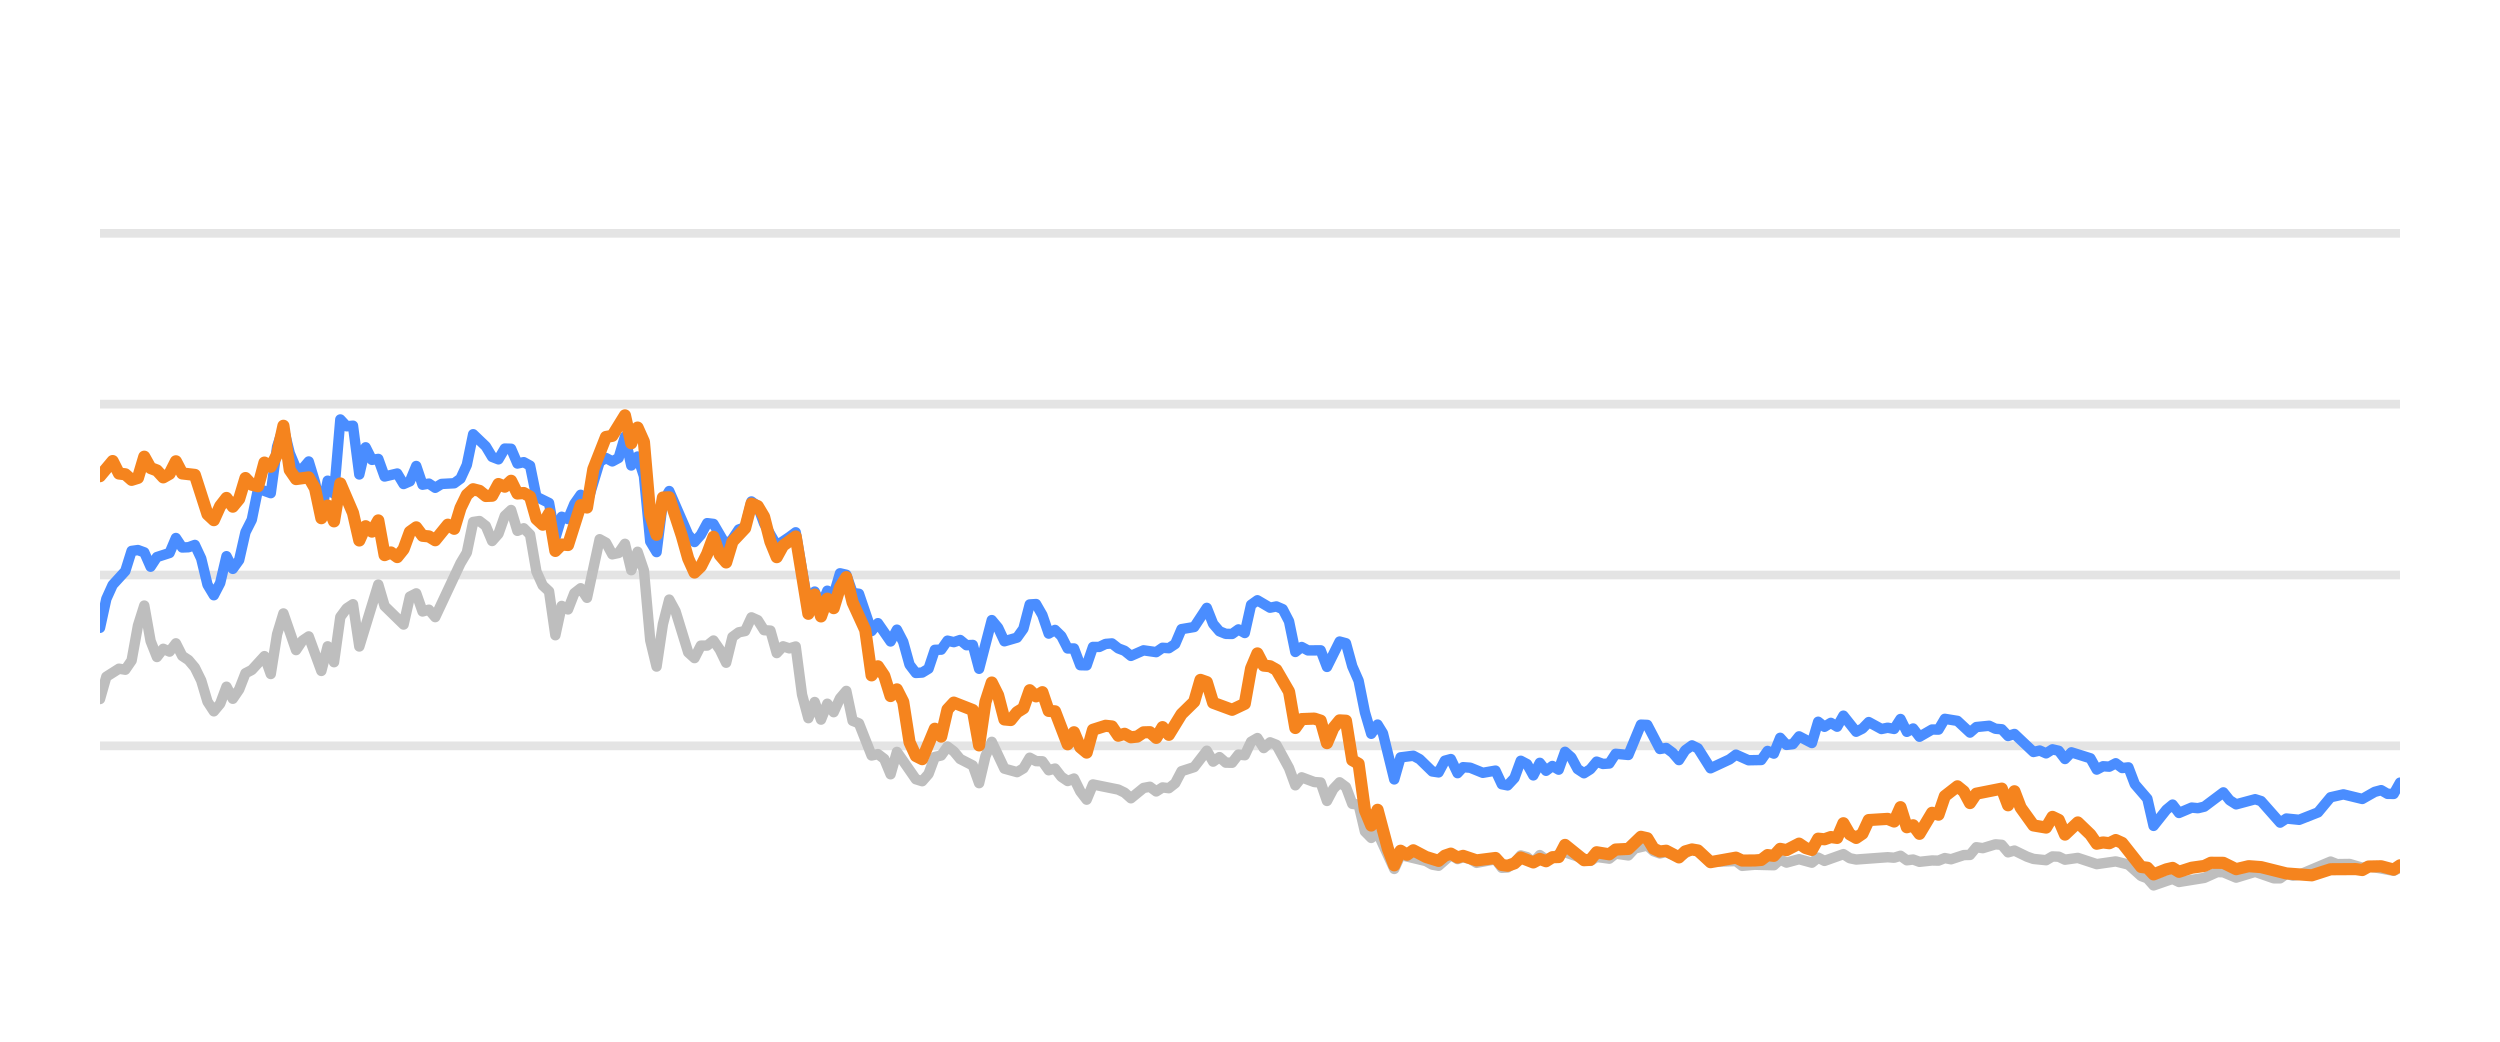
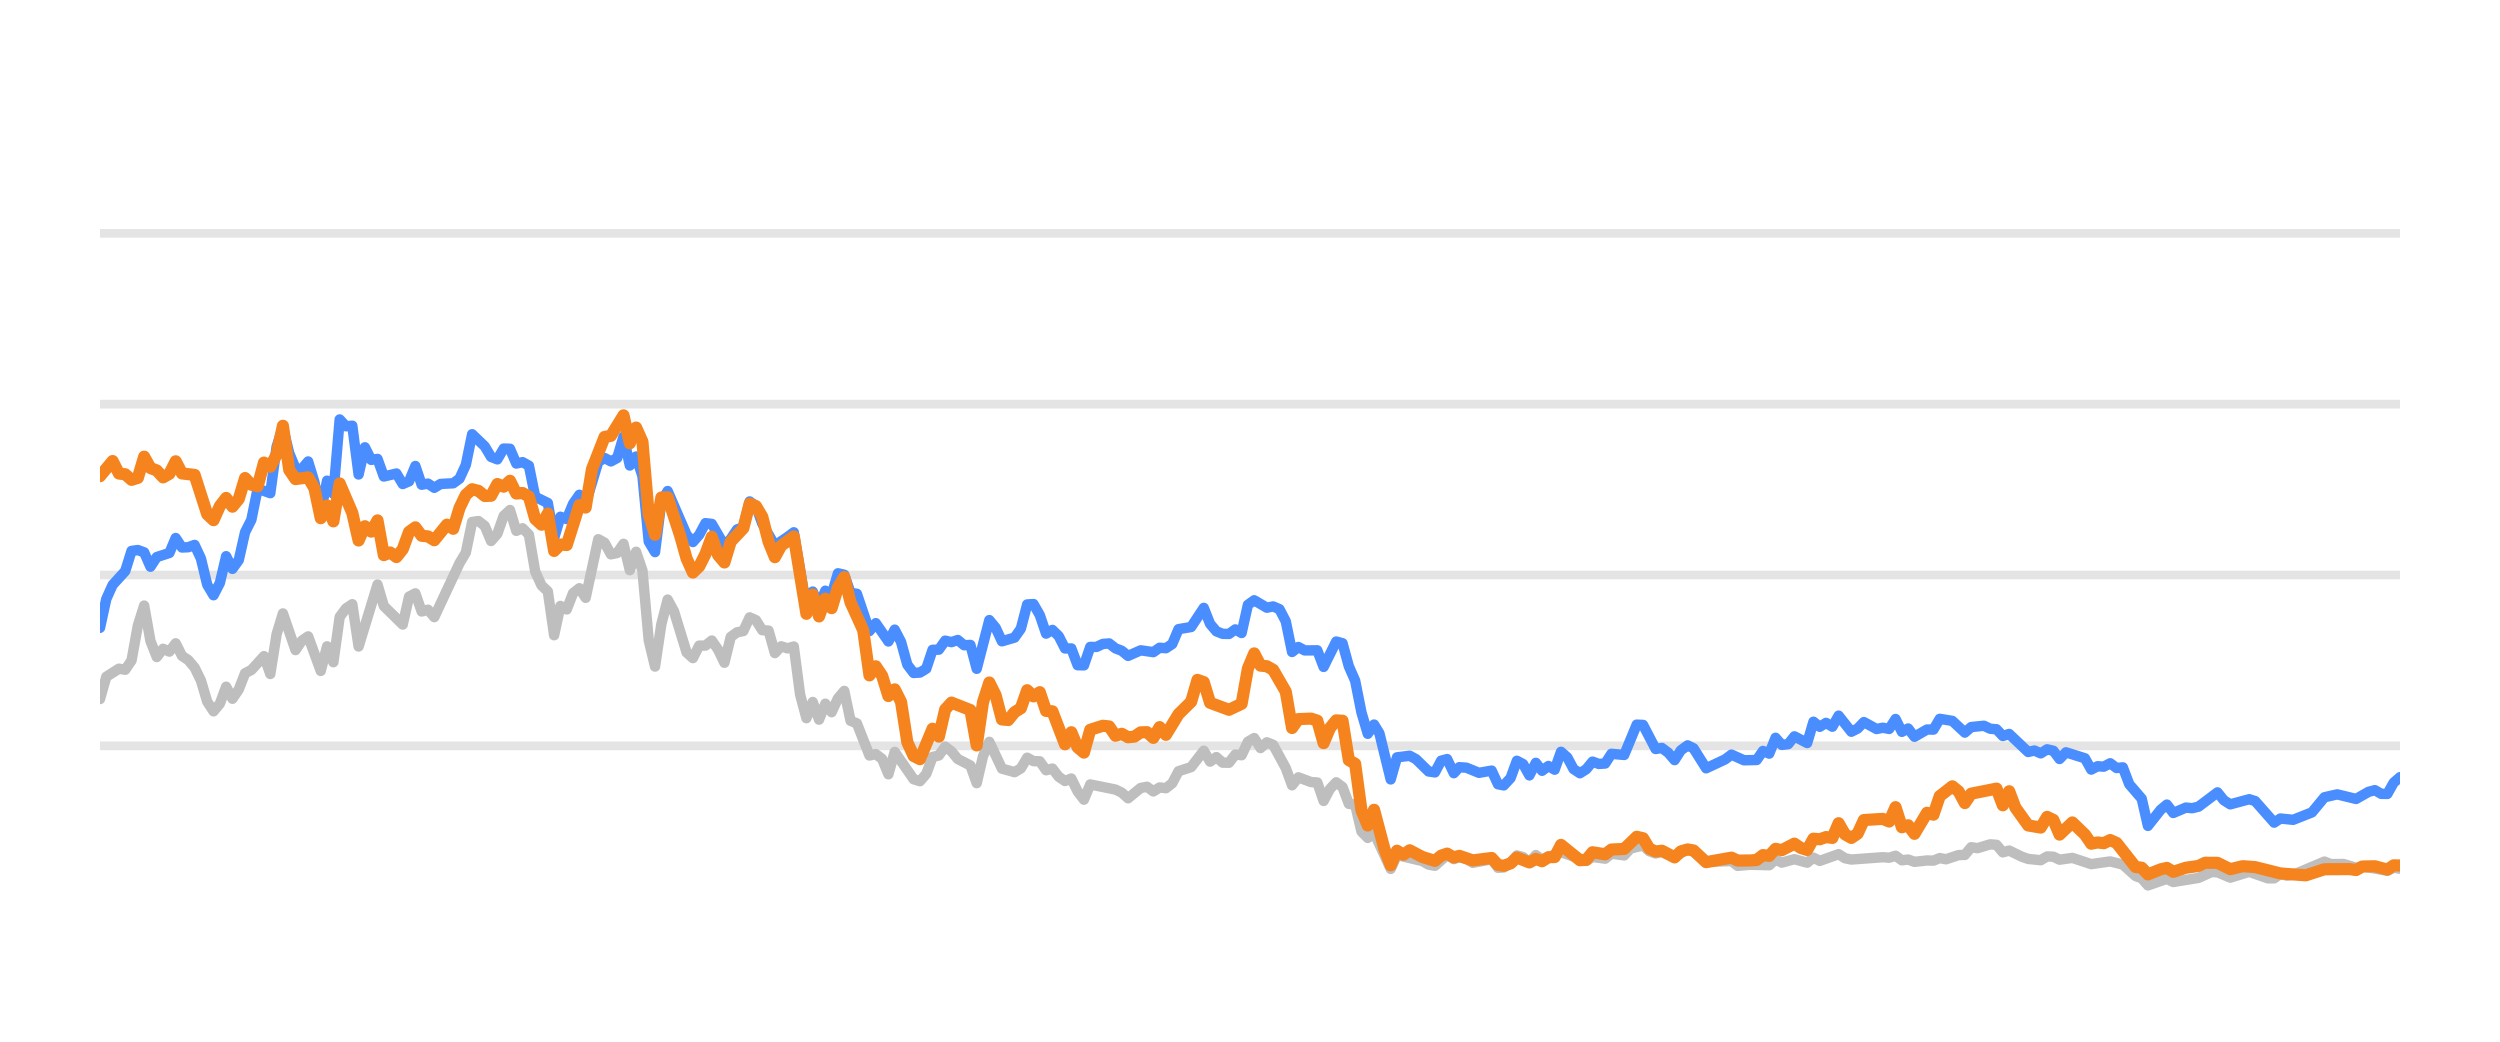
<svg xmlns="http://www.w3.org/2000/svg" width="144pt" height="60pt" viewBox="0 0 144 60" version="1.1">
  <defs>
    <style type="text/css">*{stroke-linejoin: round; stroke-linecap: butt}</style>
  </defs>
  <g id="figure_1">
    <g id="patch_1">
      <path d="M 0 60  L 144 60  L 144 0  L 0 0  L 0 60  z " style="fill: none; opacity: 0" />
    </g>
    <g id="axes_1">
      <g id="patch_2">
        <path d="M 5.76 52.8  L 138.24 52.8  L 138.24 3.6  L 5.76 3.6  L 5.76 52.8  z " style="fill: none" />
      </g>
      <g id="matplotlib.axis_1" />
      <g id="matplotlib.axis_2" />
      <g id="line2d_1">
-         <path d="M 5.76 42.96  L 138.24 42.96  " clip-path="url(#p6ed8f32f73)" style="fill: none; stroke: #b2b2b2; stroke-opacity: 0.35; stroke-width: 0.5; stroke-linecap: square" />
+         <path d="M 5.76 42.96  L 138.24 42.96  " clip-path="url(#p2279371035)" style="fill: none; stroke: #b2b2b2; stroke-opacity: 0.35; stroke-width: 0.5; stroke-linecap: square" />
      </g>
      <g id="line2d_2">
-         <path d="M 5.76 33.12  L 138.24 33.12  " clip-path="url(#p6ed8f32f73)" style="fill: none; stroke: #b2b2b2; stroke-opacity: 0.35; stroke-width: 0.5; stroke-linecap: square" />
+         <path d="M 5.76 33.12  L 138.24 33.12  " clip-path="url(#p2279371035)" style="fill: none; stroke: #b2b2b2; stroke-opacity: 0.35; stroke-width: 0.5; stroke-linecap: square" />
      </g>
      <g id="line2d_3">
-         <path d="M 5.76 23.28  L 138.24 23.28  " clip-path="url(#p6ed8f32f73)" style="fill: none; stroke: #b2b2b2; stroke-opacity: 0.35; stroke-width: 0.5; stroke-linecap: square" />
+         <path d="M 5.76 23.28  L 138.24 23.28  " clip-path="url(#p2279371035)" style="fill: none; stroke: #b2b2b2; stroke-opacity: 0.35; stroke-width: 0.5; stroke-linecap: square" />
      </g>
      <g id="line2d_4">
-         <path d="M 5.76 13.44  L 138.24 13.44  " clip-path="url(#p6ed8f32f73)" style="fill: none; stroke: #b2b2b2; stroke-opacity: 0.35; stroke-width: 0.5; stroke-linecap: square" />
+         <path d="M 5.76 13.44  L 138.24 13.44  " clip-path="url(#p2279371035)" style="fill: none; stroke: #b2b2b2; stroke-opacity: 0.35; stroke-width: 0.5; stroke-linecap: square" />
      </g>
      <g id="line2d_5">
-         <path d="M 5.76 40.264  L 6.124 38.98  L 6.853 38.517  L 7.217 38.576  L 7.581 38.045  L 7.946 36.033  L 8.31 34.881  L 8.674 36.923  L 9.039 37.843  L 9.403 37.371  L 9.767 37.533  L 10.132 37.056  L 10.496 37.779  L 10.86 38.02  L 11.224 38.453  L 11.589 39.196  L 11.953 40.416  L 12.317 40.972  L 12.682 40.534  L 13.046 39.555  L 13.41 40.249  L 13.775 39.713  L 14.139 38.778  L 14.503 38.591  L 15.232 37.794  L 15.596 38.822  L 15.96 36.534  L 16.325 35.334  L 17.053 37.445  L 17.418 36.903  L 17.782 36.657  L 18.51 38.645  L 18.875 37.228  L 19.239 38.143  L 19.603 35.536  L 19.968 35.044  L 20.332 34.803  L 20.696 37.238  L 21.789 33.671  L 22.153 34.906  L 23.246 35.974  L 23.611 34.365  L 23.975 34.178  L 24.339 35.221  L 24.704 35.118  L 25.068 35.546  L 26.525 32.441  L 26.889 31.831  L 27.254 30.065  L 27.618 30.011  L 27.982 30.291  L 28.346 31.162  L 28.711 30.749  L 29.075 29.715  L 29.439 29.376  L 29.804 30.576  L 30.168 30.429  L 30.532 30.793  L 30.897 32.918  L 31.261 33.72  L 31.625 34.06  L 31.989 36.589  L 32.354 34.901  L 32.718 35.103  L 33.082 34.168  L 33.447 33.883  L 33.811 34.434  L 34.54 31.059  L 34.904 31.26  L 35.268 31.929  L 35.632 31.851  L 35.997 31.324  L 36.361 32.844  L 36.725 31.782  L 37.09 32.859  L 37.454 36.884  L 37.818 38.394  L 38.183 35.954  L 38.547 34.537  L 38.911 35.206  L 39.64 37.578  L 40.004 37.907  L 40.368 37.189  L 40.733 37.184  L 41.097 36.894  L 41.461 37.42  L 41.826 38.173  L 42.19 36.687  L 42.554 36.421  L 42.918 36.348  L 43.283 35.56  L 43.647 35.723  L 44.011 36.298  L 44.376 36.323  L 44.74 37.617  L 45.104 37.228  L 45.468 37.346  L 45.833 37.238  L 46.197 40.008  L 46.561 41.366  L 46.926 40.436  L 47.29 41.45  L 47.654 40.534  L 48.019 41.022  L 48.383 40.224  L 48.747 39.796  L 49.111 41.518  L 49.476 41.666  L 50.204 43.516  L 50.569 43.437  L 50.933 43.713  L 51.297 44.598  L 51.662 43.309  L 52.754 44.884  L 53.119 44.997  L 53.483 44.579  L 53.847 43.6  L 54.212 43.516  L 54.576 43.004  L 54.94 43.28  L 55.305 43.718  L 56.033 44.092  L 56.397 45.11  L 56.762 43.555  L 57.126 42.729  L 57.855 44.274  L 58.583 44.475  L 58.948 44.259  L 59.312 43.644  L 59.676 43.841  L 60.04 43.851  L 60.405 44.367  L 60.769 44.269  L 61.133 44.741  L 61.498 44.987  L 61.862 44.844  L 62.226 45.587  L 62.591 46.06  L 62.955 45.184  L 64.412 45.479  L 64.776 45.656  L 65.141 45.981  L 65.869 45.386  L 66.233 45.317  L 66.598 45.587  L 66.962 45.356  L 67.326 45.4  L 67.691 45.115  L 68.055 44.421  L 68.784 44.185  L 69.512 43.24  L 69.876 43.87  L 70.241 43.609  L 70.605 43.929  L 70.969 43.934  L 71.334 43.462  L 71.698 43.501  L 72.062 42.724  L 72.427 42.512  L 72.791 43.088  L 73.155 42.758  L 73.519 42.901  L 74.248 44.239  L 74.612 45.233  L 74.977 44.775  L 75.705 45.046  L 76.07 45.071  L 76.434 46.133  L 76.798 45.445  L 77.162 45.061  L 77.527 45.331  L 77.891 46.301  L 78.255 46.345  L 78.62 47.895  L 78.984 48.264  L 79.348 47.964  L 80.309 50.05  L 80.672 49.248  L 82.136 49.597  L 82.499 49.804  L 82.863 49.868  L 83.568 49.248  L 83.956 49.484  L 84.274 49.376  L 84.684 49.479  L 85.048 49.7  L 86.14 49.494  L 86.506 49.986  L 86.839 49.966  L 87.233 49.7  L 87.596 49.272  L 87.959 49.371  L 88.319 49.681  L 88.692 49.253  L 89.052 49.513  L 90.145 49.09  L 91.604 49.587  L 91.966 49.361  L 92.696 49.459  L 93.059 49.169  L 93.794 49.272  L 94.16 48.874  L 94.885 48.702  L 95.249 49.031  L 95.61 49.159  L 95.972 49.08  L 96.707 49.366  L 97.459 48.908  L 97.801 49.051  L 98.526 49.646  L 99.99 49.597  L 100.35 49.873  L 101.076 49.809  L 102.173 49.838  L 102.538 49.509  L 102.901 49.686  L 103.627 49.489  L 104.364 49.691  L 104.726 49.4  L 105.09 49.587  L 106.18 49.199  L 106.549 49.435  L 106.914 49.509  L 108.731 49.376  L 109.101 49.405  L 109.469 49.292  L 109.834 49.553  L 110.197 49.509  L 110.562 49.641  L 111.286 49.563  L 111.657 49.572  L 112.022 49.425  L 112.378 49.494  L 113.113 49.253  L 113.471 49.243  L 113.837 48.8  L 114.208 48.854  L 114.935 48.633  L 115.301 48.662  L 115.665 49.095  L 116.031 48.992  L 116.76 49.346  L 117.128 49.474  L 117.855 49.548  L 118.222 49.331  L 118.583 49.346  L 118.943 49.518  L 119.682 49.415  L 120.772 49.774  L 121.867 49.617  L 122.597 49.799  L 123.329 50.458  L 123.687 50.591  L 124.046 50.999  L 124.784 50.743  L 125.141 50.625  L 125.509 50.802  L 126.97 50.566  L 127.713 50.232  L 128.065 50.242  L 128.801 50.552  L 129.898 50.217  L 130.97 50.591  L 131.336 50.591  L 131.696 50.33  L 132.067 50.438  L 132.434 50.389  L 134.242 49.627  L 134.611 49.774  L 135.338 49.764  L 136.068 49.981  L 136.431 49.897  L 137.876 50.158  L 138.24 49.981  L 138.24 49.981  " clip-path="url(#p6ed8f32f73)" style="fill: none; stroke: #bebebe; stroke-width: 0.6; stroke-linecap: round" />
+         <path d="M 5.76 40.264  L 6.123 38.98  L 6.85 38.517  L 7.213 38.576  L 7.576 38.045  L 7.94 36.033  L 8.303 34.881  L 8.666 36.923  L 9.03 37.843  L 9.393 37.371  L 9.756 37.533  L 10.12 37.056  L 10.483 37.779  L 10.846 38.02  L 11.209 38.453  L 11.573 39.196  L 11.936 40.416  L 12.299 40.972  L 12.663 40.534  L 13.026 39.555  L 13.389 40.249  L 13.753 39.713  L 14.116 38.778  L 14.479 38.591  L 15.206 37.794  L 15.569 38.822  L 15.932 36.534  L 16.296 35.334  L 17.022 37.445  L 17.385 36.903  L 17.749 36.657  L 18.475 38.645  L 18.839 37.228  L 19.202 38.143  L 19.565 35.536  L 19.929 35.044  L 20.292 34.803  L 20.655 37.238  L 21.745 33.671  L 22.108 34.906  L 23.198 35.974  L 23.562 34.365  L 23.925 34.178  L 24.288 35.221  L 24.651 35.118  L 25.015 35.546  L 26.468 32.441  L 26.831 31.831  L 27.195 30.065  L 27.558 30.011  L 27.921 30.291  L 28.284 31.162  L 28.648 30.749  L 29.011 29.715  L 29.374 29.376  L 29.738 30.576  L 30.101 30.429  L 30.464 30.793  L 30.827 32.918  L 31.191 33.72  L 31.554 34.06  L 31.917 36.589  L 32.281 34.901  L 32.644 35.103  L 33.007 34.168  L 33.371 33.883  L 33.734 34.434  L 34.46 31.059  L 34.824 31.26  L 35.187 31.929  L 35.55 31.851  L 35.914 31.324  L 36.277 32.844  L 36.64 31.782  L 37.004 32.859  L 37.367 36.884  L 37.73 38.394  L 38.093 35.954  L 38.457 34.537  L 38.82 35.206  L 39.547 37.578  L 39.91 37.907  L 40.273 37.189  L 40.636 37.184  L 41 36.894  L 41.363 37.42  L 41.726 38.173  L 42.09 36.687  L 42.453 36.421  L 42.816 36.348  L 43.18 35.56  L 43.543 35.723  L 43.906 36.298  L 44.269 36.323  L 44.633 37.617  L 44.996 37.228  L 45.359 37.346  L 45.723 37.238  L 46.086 40.008  L 46.449 41.366  L 46.813 40.436  L 47.176 41.45  L 47.539 40.534  L 47.902 41.022  L 48.266 40.224  L 48.629 39.796  L 48.992 41.518  L 49.356 41.666  L 50.082 43.516  L 50.445 43.437  L 50.809 43.713  L 51.172 44.598  L 51.535 43.309  L 52.625 44.884  L 52.989 44.997  L 53.352 44.579  L 53.715 43.6  L 54.078 43.516  L 54.442 43.004  L 54.805 43.28  L 55.168 43.718  L 55.895 44.092  L 56.258 45.11  L 56.622 43.555  L 56.985 42.729  L 57.711 44.274  L 58.438 44.475  L 58.801 44.259  L 59.165 43.644  L 59.528 43.841  L 59.891 43.851  L 60.254 44.367  L 60.618 44.269  L 60.981 44.741  L 61.344 44.987  L 61.708 44.844  L 62.071 45.587  L 62.434 46.06  L 62.798 45.184  L 64.251 45.479  L 64.614 45.656  L 64.977 45.981  L 65.704 45.386  L 66.067 45.317  L 66.431 45.587  L 66.794 45.356  L 67.157 45.4  L 67.52 45.115  L 67.884 44.421  L 68.61 44.185  L 69.337 43.24  L 69.7 43.87  L 70.063 43.609  L 70.427 43.929  L 70.79 43.934  L 71.153 43.462  L 71.517 43.501  L 71.88 42.724  L 72.243 42.512  L 72.607 43.088  L 72.97 42.758  L 73.333 42.901  L 74.06 44.239  L 74.423 45.233  L 74.786 44.775  L 75.513 45.046  L 75.876 45.071  L 76.24 46.133  L 76.603 45.445  L 76.966 45.061  L 77.329 45.331  L 77.693 46.301  L 78.056 46.345  L 78.419 47.895  L 78.783 48.264  L 79.146 47.964  L 80.104 50.05  L 80.466 49.248  L 81.926 49.597  L 82.288 49.804  L 82.651 49.868  L 83.354 49.248  L 83.741 49.484  L 84.058 49.376  L 84.467 49.479  L 84.83 49.7  L 85.919 49.494  L 86.284 49.986  L 86.616 49.966  L 87.009 49.7  L 87.371 49.272  L 87.733 49.371  L 88.092 49.681  L 88.464 49.253  L 88.823 49.513  L 89.913 49.09  L 91.368 49.587  L 91.729 49.361  L 92.457 49.459  L 92.819 49.169  L 93.552 49.272  L 93.917 48.874  L 94.64 48.702  L 95.003 49.031  L 95.363 49.159  L 95.724 49.08  L 96.457 49.366  L 97.207 48.908  L 97.548 49.051  L 98.271 49.646  L 99.731 49.597  L 100.09 49.873  L 100.814 49.809  L 101.908 49.838  L 102.272 49.509  L 102.634 49.686  L 103.358 49.489  L 104.093 49.691  L 104.454 49.4  L 104.817 49.587  L 105.904 49.199  L 106.272 49.435  L 106.636 49.509  L 108.448 49.376  L 108.817 49.405  L 109.184 49.292  L 109.548 49.553  L 109.91 49.509  L 110.274 49.641  L 110.996 49.563  L 111.366 49.572  L 111.729 49.425  L 112.085 49.494  L 112.818 49.253  L 113.175 49.243  L 113.54 48.8  L 113.91 48.854  L 114.635 48.633  L 115 48.662  L 115.363 49.095  L 115.728 48.992  L 116.455 49.346  L 116.822 49.474  L 117.547 49.548  L 117.913 49.331  L 118.273 49.346  L 118.631 49.518  L 119.368 49.415  L 120.455 49.774  L 121.548 49.617  L 122.276 49.799  L 123.006 50.458  L 123.363 50.591  L 123.721 50.999  L 124.457 50.743  L 124.813 50.625  L 125.18 50.802  L 126.637 50.566  L 127.378 50.232  L 127.729 50.242  L 128.463 50.552  L 129.556 50.217  L 130.626 50.591  L 130.991 50.591  L 131.35 50.33  L 131.72 50.438  L 132.086 50.389  L 133.889 49.627  L 134.257 49.774  L 134.982 49.764  L 135.71 49.981  L 136.072 49.897  L 137.512 50.158  L 137.876 49.981  L 138.24 50.04  L 138.24 50.04  " clip-path="url(#p2279371035)" style="fill: none; stroke: #bebebe; stroke-width: 0.6; stroke-linecap: round" />
      </g>
      <g id="line2d_6">
-         <path d="M 5.76 36.161  L 6.124 34.498  L 6.489 33.691  L 7.217 32.894  L 7.581 31.733  L 7.946 31.683  L 8.31 31.816  L 8.674 32.643  L 9.039 32.087  L 9.767 31.851  L 10.132 30.99  L 10.496 31.536  L 10.86 31.521  L 11.224 31.388  L 11.589 32.17  L 11.953 33.681  L 12.317 34.286  L 12.682 33.582  L 13.046 32.038  L 13.41 32.766  L 13.775 32.259  L 14.139 30.655  L 14.503 29.937  L 14.867 28.146  L 15.596 28.407  L 15.96 25.735  L 16.325 24.623  L 16.689 26.104  L 17.053 26.98  L 17.418 27.009  L 17.782 26.581  L 18.146 27.782  L 18.51 29.499  L 18.875 27.688  L 19.239 28.441  L 19.603 24.161  L 19.968 24.554  L 20.332 24.52  L 20.696 27.329  L 21.061 25.765  L 21.425 26.488  L 21.789 26.434  L 22.153 27.447  L 22.882 27.275  L 23.246 27.88  L 23.611 27.723  L 23.975 26.842  L 24.339 27.92  L 24.704 27.856  L 25.068 28.097  L 25.432 27.875  L 26.161 27.836  L 26.525 27.57  L 26.889 26.778  L 27.254 25.012  L 27.982 25.71  L 28.346 26.316  L 28.711 26.458  L 29.075 25.838  L 29.439 25.848  L 29.804 26.699  L 30.168 26.621  L 30.532 26.822  L 30.897 28.613  L 31.625 28.972  L 31.989 30.995  L 32.354 29.765  L 32.718 29.897  L 33.082 29.022  L 33.447 28.5  L 33.811 29.007  L 34.54 26.601  L 34.904 26.38  L 35.268 26.576  L 35.632 26.38  L 35.997 25.15  L 36.361 26.813  L 36.725 26.296  L 37.09 27.418  L 37.454 31.191  L 37.818 31.801  L 38.183 28.899  L 38.547 28.284  L 39.64 30.803  L 40.004 31.221  L 40.368 30.808  L 40.733 30.134  L 41.097 30.178  L 41.826 31.428  L 42.19 31.044  L 42.554 30.498  L 42.918 30.365  L 43.283 28.884  L 43.647 29.154  L 44.011 30.153  L 44.74 31.423  L 45.468 30.931  L 45.833 30.66  L 46.561 34.999  L 46.926 34.074  L 47.29 34.916  L 47.654 34.025  L 48.019 34.261  L 48.383 33.022  L 48.747 33.105  L 49.111 34.153  L 49.476 34.202  L 50.204 36.348  L 50.569 35.895  L 51.297 36.948  L 51.662 36.269  L 52.026 36.972  L 52.39 38.286  L 52.754 38.763  L 53.119 38.739  L 53.483 38.517  L 53.847 37.43  L 54.212 37.42  L 54.576 36.903  L 54.94 36.987  L 55.305 36.864  L 55.669 37.164  L 56.033 37.149  L 56.397 38.522  L 57.126 35.718  L 57.49 36.156  L 57.855 36.938  L 58.583 36.726  L 58.948 36.215  L 59.312 34.817  L 59.676 34.793  L 60.04 35.427  L 60.405 36.495  L 60.769 36.284  L 61.133 36.638  L 61.498 37.351  L 61.862 37.351  L 62.226 38.316  L 62.591 38.325  L 62.955 37.263  L 63.319 37.263  L 63.683 37.09  L 64.048 37.061  L 64.412 37.346  L 64.776 37.484  L 65.141 37.779  L 65.869 37.459  L 66.598 37.563  L 66.962 37.312  L 67.326 37.336  L 67.691 37.095  L 68.055 36.239  L 68.784 36.116  L 69.512 35.014  L 69.876 35.934  L 70.241 36.362  L 70.605 36.51  L 70.969 36.515  L 71.334 36.254  L 71.698 36.461  L 72.062 34.837  L 72.427 34.576  L 73.155 35.004  L 73.519 34.931  L 73.884 35.088  L 74.248 35.787  L 74.612 37.553  L 74.977 37.268  L 75.341 37.464  L 76.07 37.459  L 76.434 38.414  L 77.162 36.953  L 77.527 37.051  L 77.891 38.379  L 78.255 39.206  L 78.62 41.031  L 78.984 42.266  L 79.348 41.735  L 79.656 42.237  L 80.309 44.894  L 80.672 43.624  L 81.406 43.531  L 81.772 43.728  L 82.499 44.436  L 82.863 44.49  L 83.223 43.816  L 83.568 43.723  L 83.956 44.534  L 84.274 44.19  L 84.684 44.22  L 85.41 44.515  L 86.14 44.387  L 86.506 45.174  L 86.839 45.238  L 87.233 44.815  L 87.596 43.821  L 87.959 44.013  L 88.319 44.662  L 88.692 43.939  L 89.052 44.397  L 89.418 44.121  L 89.78 44.333  L 90.145 43.304  L 90.509 43.624  L 90.871 44.298  L 91.238 44.539  L 91.604 44.308  L 91.966 43.87  L 92.33 44.003  L 92.696 43.978  L 93.059 43.418  L 93.794 43.486  L 94.518 41.74  L 94.885 41.755  L 95.61 43.142  L 95.972 43.083  L 96.342 43.359  L 96.707 43.782  L 97.068 43.216  L 97.459 42.935  L 97.801 43.103  L 98.526 44.254  L 99.623 43.742  L 99.99 43.467  L 100.715 43.791  L 101.446 43.777  L 101.811 43.255  L 102.173 43.408  L 102.538 42.498  L 102.901 42.906  L 103.268 42.862  L 103.627 42.414  L 104.364 42.798  L 104.726 41.573  L 105.09 41.863  L 105.456 41.637  L 105.819 41.858  L 106.18 41.223  L 106.914 42.148  L 107.277 41.966  L 107.64 41.592  L 108.371 41.991  L 108.731 41.917  L 109.101 41.986  L 109.469 41.415  L 109.834 42.153  L 110.197 41.961  L 110.562 42.438  L 111.286 42.02  L 111.657 42.025  L 112.022 41.405  L 112.749 41.523  L 113.471 42.197  L 113.837 41.878  L 114.576 41.804  L 114.935 41.976  L 115.301 42.006  L 115.665 42.394  L 116.031 42.276  L 117.128 43.314  L 117.49 43.231  L 117.855 43.393  L 118.222 43.162  L 118.583 43.245  L 118.943 43.718  L 119.313 43.334  L 120.408 43.678  L 120.772 44.328  L 121.136 44.136  L 121.495 44.16  L 121.867 43.964  L 122.237 44.239  L 122.597 44.2  L 122.966 45.169  L 123.687 46.005  L 124.046 47.57  L 124.784 46.64  L 125.141 46.345  L 125.509 46.827  L 126.241 46.517  L 126.603 46.552  L 126.97 46.463  L 128.065 45.641  L 128.428 46.094  L 128.801 46.33  L 129.898 46.035  L 130.24 46.143  L 131.336 47.383  L 131.696 47.147  L 132.434 47.221  L 133.519 46.793  L 134.242 45.922  L 134.979 45.755  L 136.068 46.02  L 136.785 45.612  L 137.155 45.513  L 137.52 45.725  L 137.876 45.73  L 138.24 45.081  L 138.24 45.081  " clip-path="url(#p6ed8f32f73)" style="fill: none; stroke: #4a8dff; stroke-width: 0.6; stroke-linecap: round" />
+         <path d="M 5.76 36.161  L 6.123 34.498  L 6.487 33.691  L 7.213 32.894  L 7.576 31.733  L 7.94 31.683  L 8.303 31.816  L 8.666 32.643  L 9.03 32.087  L 9.756 31.851  L 10.12 30.99  L 10.483 31.536  L 10.846 31.521  L 11.209 31.388  L 11.573 32.17  L 11.936 33.681  L 12.299 34.286  L 12.663 33.582  L 13.026 32.038  L 13.389 32.766  L 13.753 32.259  L 14.116 30.655  L 14.479 29.937  L 14.842 28.146  L 15.569 28.407  L 15.932 25.735  L 16.296 24.623  L 16.659 26.104  L 17.022 26.98  L 17.385 27.009  L 17.749 26.581  L 18.112 27.782  L 18.475 29.499  L 18.839 27.688  L 19.202 28.441  L 19.565 24.161  L 19.929 24.554  L 20.292 24.52  L 20.655 27.329  L 21.018 25.765  L 21.382 26.488  L 21.745 26.434  L 22.108 27.447  L 22.835 27.275  L 23.198 27.88  L 23.562 27.723  L 23.925 26.842  L 24.288 27.92  L 24.651 27.856  L 25.015 28.097  L 25.378 27.875  L 26.105 27.836  L 26.468 27.57  L 26.831 26.778  L 27.195 25.012  L 27.921 25.71  L 28.284 26.316  L 28.648 26.458  L 29.011 25.838  L 29.374 25.848  L 29.738 26.699  L 30.101 26.621  L 30.464 26.822  L 30.827 28.613  L 31.554 28.972  L 31.917 30.995  L 32.281 29.765  L 32.644 29.897  L 33.007 29.022  L 33.371 28.5  L 33.734 29.007  L 34.46 26.601  L 34.824 26.38  L 35.187 26.576  L 35.55 26.38  L 35.914 25.15  L 36.277 26.813  L 36.64 26.296  L 37.004 27.418  L 37.367 31.191  L 37.73 31.801  L 38.093 28.899  L 38.457 28.284  L 39.547 30.803  L 39.91 31.221  L 40.273 30.808  L 40.636 30.134  L 41 30.178  L 41.726 31.428  L 42.09 31.044  L 42.453 30.498  L 42.816 30.365  L 43.18 28.884  L 43.543 29.154  L 43.906 30.153  L 44.633 31.423  L 45.359 30.931  L 45.723 30.66  L 46.449 34.999  L 46.813 34.074  L 47.176 34.916  L 47.539 34.025  L 47.902 34.261  L 48.266 33.022  L 48.629 33.105  L 48.992 34.153  L 49.356 34.202  L 50.082 36.348  L 50.445 35.895  L 51.172 36.948  L 51.535 36.269  L 51.899 36.972  L 52.262 38.286  L 52.625 38.763  L 52.989 38.739  L 53.352 38.517  L 53.715 37.43  L 54.078 37.42  L 54.442 36.903  L 54.805 36.987  L 55.168 36.864  L 55.532 37.164  L 55.895 37.149  L 56.258 38.522  L 56.985 35.718  L 57.348 36.156  L 57.711 36.938  L 58.438 36.726  L 58.801 36.215  L 59.165 34.817  L 59.528 34.793  L 59.891 35.427  L 60.254 36.495  L 60.618 36.284  L 60.981 36.638  L 61.344 37.351  L 61.708 37.351  L 62.071 38.316  L 62.434 38.325  L 62.798 37.263  L 63.161 37.263  L 63.524 37.09  L 63.887 37.061  L 64.251 37.346  L 64.614 37.484  L 64.977 37.779  L 65.704 37.459  L 66.431 37.563  L 66.794 37.312  L 67.157 37.336  L 67.52 37.095  L 67.884 36.239  L 68.61 36.116  L 69.337 35.014  L 69.7 35.934  L 70.063 36.362  L 70.427 36.51  L 70.79 36.515  L 71.153 36.254  L 71.517 36.461  L 71.88 34.837  L 72.243 34.576  L 72.97 35.004  L 73.333 34.931  L 73.696 35.088  L 74.06 35.787  L 74.423 37.553  L 74.786 37.268  L 75.15 37.464  L 75.876 37.459  L 76.24 38.414  L 76.966 36.953  L 77.329 37.051  L 77.693 38.379  L 78.056 39.206  L 78.419 41.031  L 78.783 42.266  L 79.146 41.735  L 79.453 42.237  L 80.104 44.894  L 80.466 43.624  L 81.198 43.531  L 81.563 43.728  L 82.288 44.436  L 82.651 44.49  L 83.01 43.816  L 83.354 43.723  L 83.741 44.534  L 84.058 44.19  L 84.467 44.22  L 85.191 44.515  L 85.919 44.387  L 86.284 45.174  L 86.616 45.238  L 87.009 44.815  L 87.371 43.821  L 87.733 44.013  L 88.092 44.662  L 88.464 43.939  L 88.823 44.397  L 89.188 44.121  L 89.549 44.333  L 89.913 43.304  L 90.276 43.624  L 90.637 44.298  L 91.003 44.539  L 91.368 44.308  L 91.729 43.87  L 92.092 44.003  L 92.457 43.978  L 92.819 43.418  L 93.552 43.486  L 94.274 41.74  L 94.64 41.755  L 95.363 43.142  L 95.724 43.083  L 96.093 43.359  L 96.457 43.782  L 96.817 43.216  L 97.207 42.935  L 97.548 43.103  L 98.271 44.254  L 99.365 43.742  L 99.731 43.467  L 100.454 43.791  L 101.183 43.777  L 101.547 43.255  L 101.908 43.408  L 102.272 42.498  L 102.634 42.906  L 103 42.862  L 103.358 42.414  L 104.093 42.798  L 104.454 41.573  L 104.817 41.863  L 105.182 41.637  L 105.544 41.858  L 105.904 41.223  L 106.636 42.148  L 106.998 41.966  L 107.36 41.592  L 108.089 41.991  L 108.448 41.917  L 108.817 41.986  L 109.184 41.415  L 109.548 42.153  L 109.91 41.961  L 110.274 42.438  L 110.996 42.02  L 111.366 42.025  L 111.729 41.405  L 112.454 41.523  L 113.175 42.197  L 113.54 41.878  L 114.276 41.804  L 114.635 41.976  L 115 42.006  L 115.363 42.394  L 115.728 42.276  L 116.822 43.314  L 117.183 43.231  L 117.547 43.393  L 117.913 43.162  L 118.273 43.245  L 118.631 43.718  L 119 43.334  L 120.093 43.678  L 120.455 44.328  L 120.819 44.136  L 121.177 44.16  L 121.548 43.964  L 121.916 44.239  L 122.276 44.2  L 122.644 45.169  L 123.363 46.005  L 123.721 47.57  L 124.457 46.64  L 124.813 46.345  L 125.18 46.827  L 125.91 46.517  L 126.271 46.552  L 126.637 46.463  L 127.729 45.641  L 128.091 46.094  L 128.463 46.33  L 129.556 46.035  L 129.898 46.143  L 130.991 47.383  L 131.35 47.147  L 132.086 47.221  L 133.168 46.793  L 133.889 45.922  L 134.624 45.755  L 135.71 46.02  L 136.425 45.612  L 136.793 45.513  L 137.158 45.725  L 137.512 45.73  L 137.876 45.081  L 138.24 44.766  L 138.24 44.766  " clip-path="url(#p2279371035)" style="fill: none; stroke: #4a8dff; stroke-width: 0.6; stroke-linecap: round" />
      </g>
      <g id="line2d_7">
-         <path d="M 5.76 27.428  L 6.489 26.557  L 6.853 27.275  L 7.217 27.319  L 7.581 27.639  L 7.946 27.526  L 8.31 26.306  L 8.674 26.96  L 9.039 27.098  L 9.403 27.496  L 9.767 27.29  L 10.132 26.571  L 10.496 27.27  L 11.224 27.354  L 11.953 29.622  L 12.317 29.961  L 12.682 29.15  L 13.046 28.682  L 13.41 29.184  L 13.775 28.741  L 14.139 27.536  L 14.503 27.92  L 14.867 28.008  L 15.232 26.645  L 15.596 26.886  L 15.96 26.183  L 16.325 24.525  L 16.689 27.068  L 17.053 27.595  L 17.782 27.496  L 18.146 28.131  L 18.51 29.848  L 18.875 29.12  L 19.239 30.03  L 19.603 27.846  L 20.332 29.543  L 20.696 31.132  L 21.061 30.311  L 21.425 30.621  L 21.789 29.976  L 22.153 31.974  L 22.518 31.821  L 22.882 32.087  L 23.246 31.634  L 23.611 30.635  L 23.975 30.375  L 24.339 30.862  L 24.704 30.896  L 25.068 31.118  L 25.796 30.222  L 26.161 30.458  L 26.525 29.258  L 26.889 28.505  L 27.254 28.18  L 27.618 28.274  L 27.982 28.569  L 28.346 28.554  L 28.711 27.88  L 29.075 28.033  L 29.439 27.693  L 29.804 28.426  L 30.168 28.397  L 30.532 28.603  L 30.897 29.888  L 31.261 30.222  L 31.625 29.583  L 31.989 31.733  L 32.354 31.364  L 32.718 31.393  L 33.447 29.095  L 33.811 29.233  L 34.175 27.024  L 34.904 25.169  L 35.268 25.105  L 35.997 23.925  L 36.361 25.533  L 36.725 24.628  L 37.09 25.445  L 37.454 29.642  L 37.818 30.803  L 38.183 28.658  L 38.547 28.643  L 39.275 30.872  L 39.64 32.17  L 40.004 32.977  L 40.368 32.628  L 40.733 31.905  L 41.097 30.921  L 41.461 31.969  L 41.826 32.397  L 42.19 31.196  L 42.918 30.424  L 43.283 29.012  L 43.647 29.154  L 44.011 29.765  L 44.376 31.201  L 44.74 32.092  L 45.104 31.432  L 45.833 30.901  L 46.561 35.354  L 46.926 34.247  L 47.29 35.506  L 47.654 34.483  L 48.019 35.029  L 48.383 33.833  L 48.747 33.243  L 49.111 34.699  L 49.84 36.293  L 50.204 38.901  L 50.569 38.379  L 50.933 38.921  L 51.297 40.092  L 51.662 39.708  L 52.026 40.426  L 52.39 42.753  L 52.754 43.545  L 53.119 43.728  L 53.847 41.976  L 54.212 42.429  L 54.576 40.864  L 54.94 40.47  L 56.033 40.899  L 56.397 42.935  L 56.762 40.436  L 57.126 39.314  L 57.49 40.042  L 57.855 41.44  L 58.219 41.474  L 58.583 41.022  L 58.948 40.795  L 59.312 39.757  L 59.676 40.111  L 60.04 39.87  L 60.405 40.948  L 60.769 40.972  L 61.498 42.871  L 61.862 42.178  L 62.226 43.044  L 62.591 43.349  L 62.955 42.035  L 63.683 41.804  L 64.048 41.843  L 64.412 42.379  L 64.776 42.266  L 65.141 42.468  L 65.505 42.429  L 65.869 42.183  L 66.233 42.173  L 66.598 42.502  L 66.962 41.883  L 67.326 42.325  L 68.055 41.135  L 68.784 40.421  L 69.148 39.162  L 69.512 39.29  L 69.876 40.48  L 70.969 40.884  L 71.698 40.539  L 72.062 38.502  L 72.427 37.637  L 72.791 38.34  L 73.155 38.375  L 73.519 38.581  L 74.248 39.836  L 74.612 41.932  L 74.977 41.42  L 75.705 41.391  L 76.07 41.509  L 76.434 42.803  L 76.798 41.937  L 77.162 41.494  L 77.527 41.514  L 77.891 43.782  L 78.255 43.993  L 78.62 46.67  L 78.984 47.55  L 79.348 46.645  L 79.945 48.894  L 80.309 49.843  L 80.672 49.002  L 81.045 49.233  L 81.406 48.977  L 82.136 49.361  L 82.863 49.587  L 83.223 49.287  L 83.568 49.169  L 83.956 49.39  L 84.274 49.297  L 85.048 49.558  L 86.14 49.42  L 86.506 49.823  L 86.839 49.868  L 87.233 49.73  L 87.596 49.395  L 88.319 49.676  L 88.692 49.474  L 89.052 49.607  L 89.418 49.376  L 89.78 49.366  L 90.145 48.667  L 91.238 49.548  L 91.604 49.528  L 91.966 49.09  L 92.696 49.208  L 93.059 48.933  L 93.794 48.898  L 94.518 48.2  L 94.885 48.283  L 95.249 48.884  L 95.61 49.046  L 95.972 49.002  L 96.707 49.386  L 97.068 49.041  L 97.459 48.928  L 97.801 48.987  L 98.526 49.661  L 99.99 49.4  L 100.35 49.568  L 101.076 49.563  L 101.446 49.533  L 101.811 49.253  L 102.173 49.297  L 102.538 48.894  L 102.901 48.967  L 103.627 48.593  L 103.998 48.844  L 104.364 48.957  L 104.726 48.308  L 105.09 48.342  L 105.456 48.215  L 105.819 48.264  L 106.18 47.418  L 106.549 48.057  L 106.914 48.264  L 107.277 48.018  L 107.64 47.235  L 108.731 47.167  L 109.101 47.319  L 109.469 46.493  L 109.834 47.649  L 110.197 47.536  L 110.562 48.028  L 111.286 46.817  L 111.657 46.926  L 112.022 45.858  L 112.749 45.292  L 113.113 45.587  L 113.471 46.256  L 113.837 45.715  L 115.301 45.425  L 115.665 46.384  L 116.031 45.577  L 116.39 46.517  L 117.128 47.545  L 117.855 47.668  L 118.222 47.053  L 118.583 47.226  L 118.943 48.072  L 119.682 47.373  L 120.408 48.072  L 120.772 48.598  L 121.136 48.525  L 121.495 48.569  L 121.867 48.387  L 122.237 48.554  L 123.329 49.937  L 123.687 49.981  L 124.046 50.365  L 124.784 50.074  L 125.141 49.991  L 125.509 50.217  L 126.241 49.981  L 126.97 49.878  L 127.346 49.695  L 128.065 49.7  L 128.801 50.064  L 129.523 49.892  L 130.24 49.946  L 131.696 50.31  L 133.161 50.419  L 134.242 50.069  L 135.693 50.06  L 136.068 50.114  L 136.431 49.912  L 137.155 49.897  L 137.876 50.089  L 138.24 49.843  L 138.24 49.843  " clip-path="url(#p6ed8f32f73)" style="fill: none; stroke: #f5841e; stroke-width: 0.7; stroke-linecap: round" />
+         <path d="M 5.76 27.428  L 6.487 26.557  L 6.85 27.275  L 7.213 27.319  L 7.576 27.639  L 7.94 27.526  L 8.303 26.306  L 8.666 26.96  L 9.03 27.098  L 9.393 27.496  L 9.756 27.29  L 10.12 26.571  L 10.483 27.27  L 11.209 27.354  L 11.936 29.622  L 12.299 29.961  L 12.663 29.15  L 13.026 28.682  L 13.389 29.184  L 13.753 28.741  L 14.116 27.536  L 14.479 27.92  L 14.842 28.008  L 15.206 26.645  L 15.569 26.886  L 15.932 26.183  L 16.296 24.525  L 16.659 27.068  L 17.022 27.595  L 17.749 27.496  L 18.112 28.131  L 18.475 29.848  L 18.839 29.12  L 19.202 30.03  L 19.565 27.846  L 20.292 29.543  L 20.655 31.132  L 21.018 30.311  L 21.382 30.621  L 21.745 29.976  L 22.108 31.974  L 22.472 31.821  L 22.835 32.087  L 23.198 31.634  L 23.562 30.635  L 23.925 30.375  L 24.288 30.862  L 24.651 30.896  L 25.015 31.118  L 25.741 30.222  L 26.105 30.458  L 26.468 29.258  L 26.831 28.505  L 27.195 28.18  L 27.558 28.274  L 27.921 28.569  L 28.284 28.554  L 28.648 27.88  L 29.011 28.033  L 29.374 27.693  L 29.738 28.426  L 30.101 28.397  L 30.464 28.603  L 30.827 29.888  L 31.191 30.222  L 31.554 29.583  L 31.917 31.733  L 32.281 31.364  L 32.644 31.393  L 33.371 29.095  L 33.734 29.233  L 34.097 27.024  L 34.824 25.169  L 35.187 25.105  L 35.914 23.925  L 36.277 25.533  L 36.64 24.628  L 37.004 25.445  L 37.367 29.642  L 37.73 30.803  L 38.093 28.658  L 38.457 28.643  L 39.183 30.872  L 39.547 32.17  L 39.91 32.977  L 40.273 32.628  L 40.636 31.905  L 41 30.921  L 41.363 31.969  L 41.726 32.397  L 42.09 31.196  L 42.816 30.424  L 43.18 29.012  L 43.543 29.154  L 43.906 29.765  L 44.269 31.201  L 44.633 32.092  L 44.996 31.432  L 45.723 30.901  L 46.449 35.354  L 46.813 34.247  L 47.176 35.506  L 47.539 34.483  L 47.902 35.029  L 48.266 33.833  L 48.629 33.243  L 48.992 34.699  L 49.719 36.293  L 50.082 38.901  L 50.445 38.379  L 50.809 38.921  L 51.172 40.092  L 51.535 39.708  L 51.899 40.426  L 52.262 42.753  L 52.625 43.545  L 52.989 43.728  L 53.715 41.976  L 54.078 42.429  L 54.442 40.864  L 54.805 40.47  L 55.895 40.899  L 56.258 42.935  L 56.622 40.436  L 56.985 39.314  L 57.348 40.042  L 57.711 41.44  L 58.075 41.474  L 58.438 41.022  L 58.801 40.795  L 59.165 39.757  L 59.528 40.111  L 59.891 39.87  L 60.254 40.948  L 60.618 40.972  L 61.344 42.871  L 61.708 42.178  L 62.071 43.044  L 62.434 43.349  L 62.798 42.035  L 63.524 41.804  L 63.887 41.843  L 64.251 42.379  L 64.614 42.266  L 64.977 42.468  L 65.341 42.429  L 65.704 42.183  L 66.067 42.173  L 66.431 42.502  L 66.794 41.883  L 67.157 42.325  L 67.884 41.135  L 68.61 40.421  L 68.974 39.162  L 69.337 39.29  L 69.7 40.48  L 70.79 40.884  L 71.517 40.539  L 71.88 38.502  L 72.243 37.637  L 72.607 38.34  L 72.97 38.375  L 73.333 38.581  L 74.06 39.836  L 74.423 41.932  L 74.786 41.42  L 75.513 41.391  L 75.876 41.509  L 76.24 42.803  L 76.603 41.937  L 76.966 41.494  L 77.329 41.514  L 77.693 43.782  L 78.056 43.993  L 78.419 46.67  L 78.783 47.55  L 79.146 46.645  L 79.741 48.894  L 80.104 49.843  L 80.466 49.002  L 80.838 49.233  L 81.198 48.977  L 81.926 49.361  L 82.651 49.587  L 83.01 49.287  L 83.354 49.169  L 83.741 49.39  L 84.058 49.297  L 84.83 49.558  L 85.919 49.42  L 86.284 49.823  L 86.616 49.868  L 87.009 49.73  L 87.371 49.395  L 88.092 49.676  L 88.464 49.474  L 88.823 49.607  L 89.188 49.376  L 89.549 49.366  L 89.913 48.667  L 91.003 49.548  L 91.368 49.528  L 91.729 49.09  L 92.457 49.208  L 92.819 48.933  L 93.552 48.898  L 94.274 48.2  L 94.64 48.283  L 95.003 48.884  L 95.363 49.046  L 95.724 49.002  L 96.457 49.386  L 96.817 49.041  L 97.207 48.928  L 97.548 48.987  L 98.271 49.661  L 99.731 49.4  L 100.09 49.568  L 100.814 49.563  L 101.183 49.533  L 101.547 49.253  L 101.908 49.297  L 102.272 48.894  L 102.634 48.967  L 103.358 48.593  L 103.728 48.844  L 104.093 48.957  L 104.454 48.308  L 104.817 48.342  L 105.182 48.215  L 105.544 48.264  L 105.904 47.418  L 106.272 48.057  L 106.636 48.264  L 106.998 48.018  L 107.36 47.235  L 108.448 47.167  L 108.817 47.319  L 109.184 46.493  L 109.548 47.649  L 109.91 47.536  L 110.274 48.028  L 110.996 46.817  L 111.366 46.926  L 111.729 45.858  L 112.454 45.292  L 112.818 45.587  L 113.175 46.256  L 113.54 45.715  L 115 45.425  L 115.363 46.384  L 115.728 45.577  L 116.086 46.517  L 116.822 47.545  L 117.547 47.668  L 117.913 47.053  L 118.273 47.226  L 118.631 48.072  L 119.368 47.373  L 120.093 48.072  L 120.455 48.598  L 120.819 48.525  L 121.177 48.569  L 121.548 48.387  L 121.916 48.554  L 123.006 49.937  L 123.363 49.981  L 123.721 50.365  L 124.457 50.074  L 124.813 49.991  L 125.18 50.217  L 125.91 49.981  L 126.637 49.878  L 127.012 49.695  L 127.729 49.7  L 128.463 50.064  L 129.182 49.892  L 129.898 49.946  L 131.35 50.31  L 132.811 50.419  L 133.889 50.069  L 135.335 50.06  L 135.71 50.114  L 136.072 49.912  L 136.793 49.897  L 137.512 50.089  L 137.876 49.843  L 138.24 49.853  L 138.24 49.853  " clip-path="url(#p2279371035)" style="fill: none; stroke: #f5841e; stroke-width: 0.7; stroke-linecap: round" />
      </g>
    </g>
  </g>
  <defs>
-     <clipPath id="p6ed8f32f73">
+     <clipPath id="p2279371035">
      <rect x="5.76" y="3.6" width="132.48" height="49.2" />
    </clipPath>
  </defs>
</svg>
